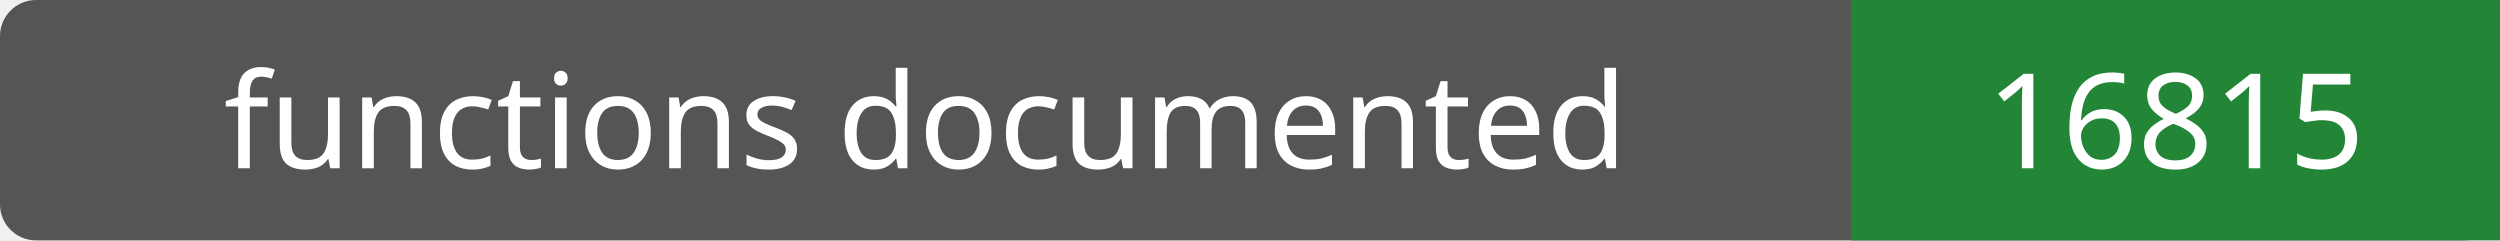
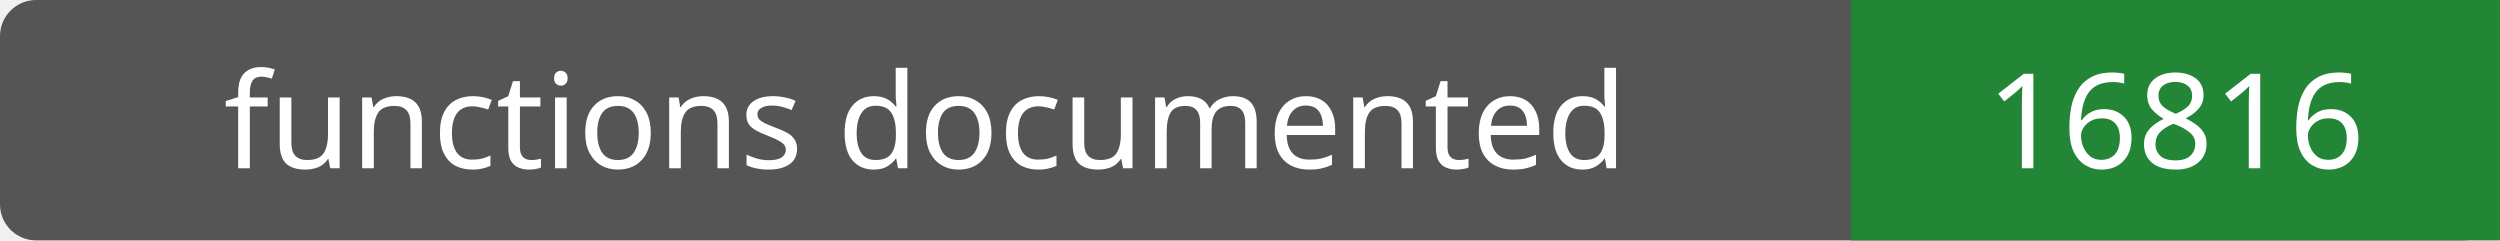
- <svg xmlns="http://www.w3.org/2000/svg" width="208" height="20" role="img" aria-label="functions documented: 16815">
+ <svg xmlns="http://www.w3.org/2000/svg" width="208" height="20" role="img" aria-label="functions documented: 16816">
  <rect width="208" height="20" rx="3" fill="#555" />
  <path fill="#238636" d="M154 0h54v20H154z" />
  <g fill="#fff" text-anchor="middle" font-family="Verdana,sans-serif" font-size="11">
    <text x="77.0" y="14">functions documented</text>
-     <text x="181.0" y="14">16815</text>
+     <text x="181.0" y="14">16816</text>
  </g>
</svg>
